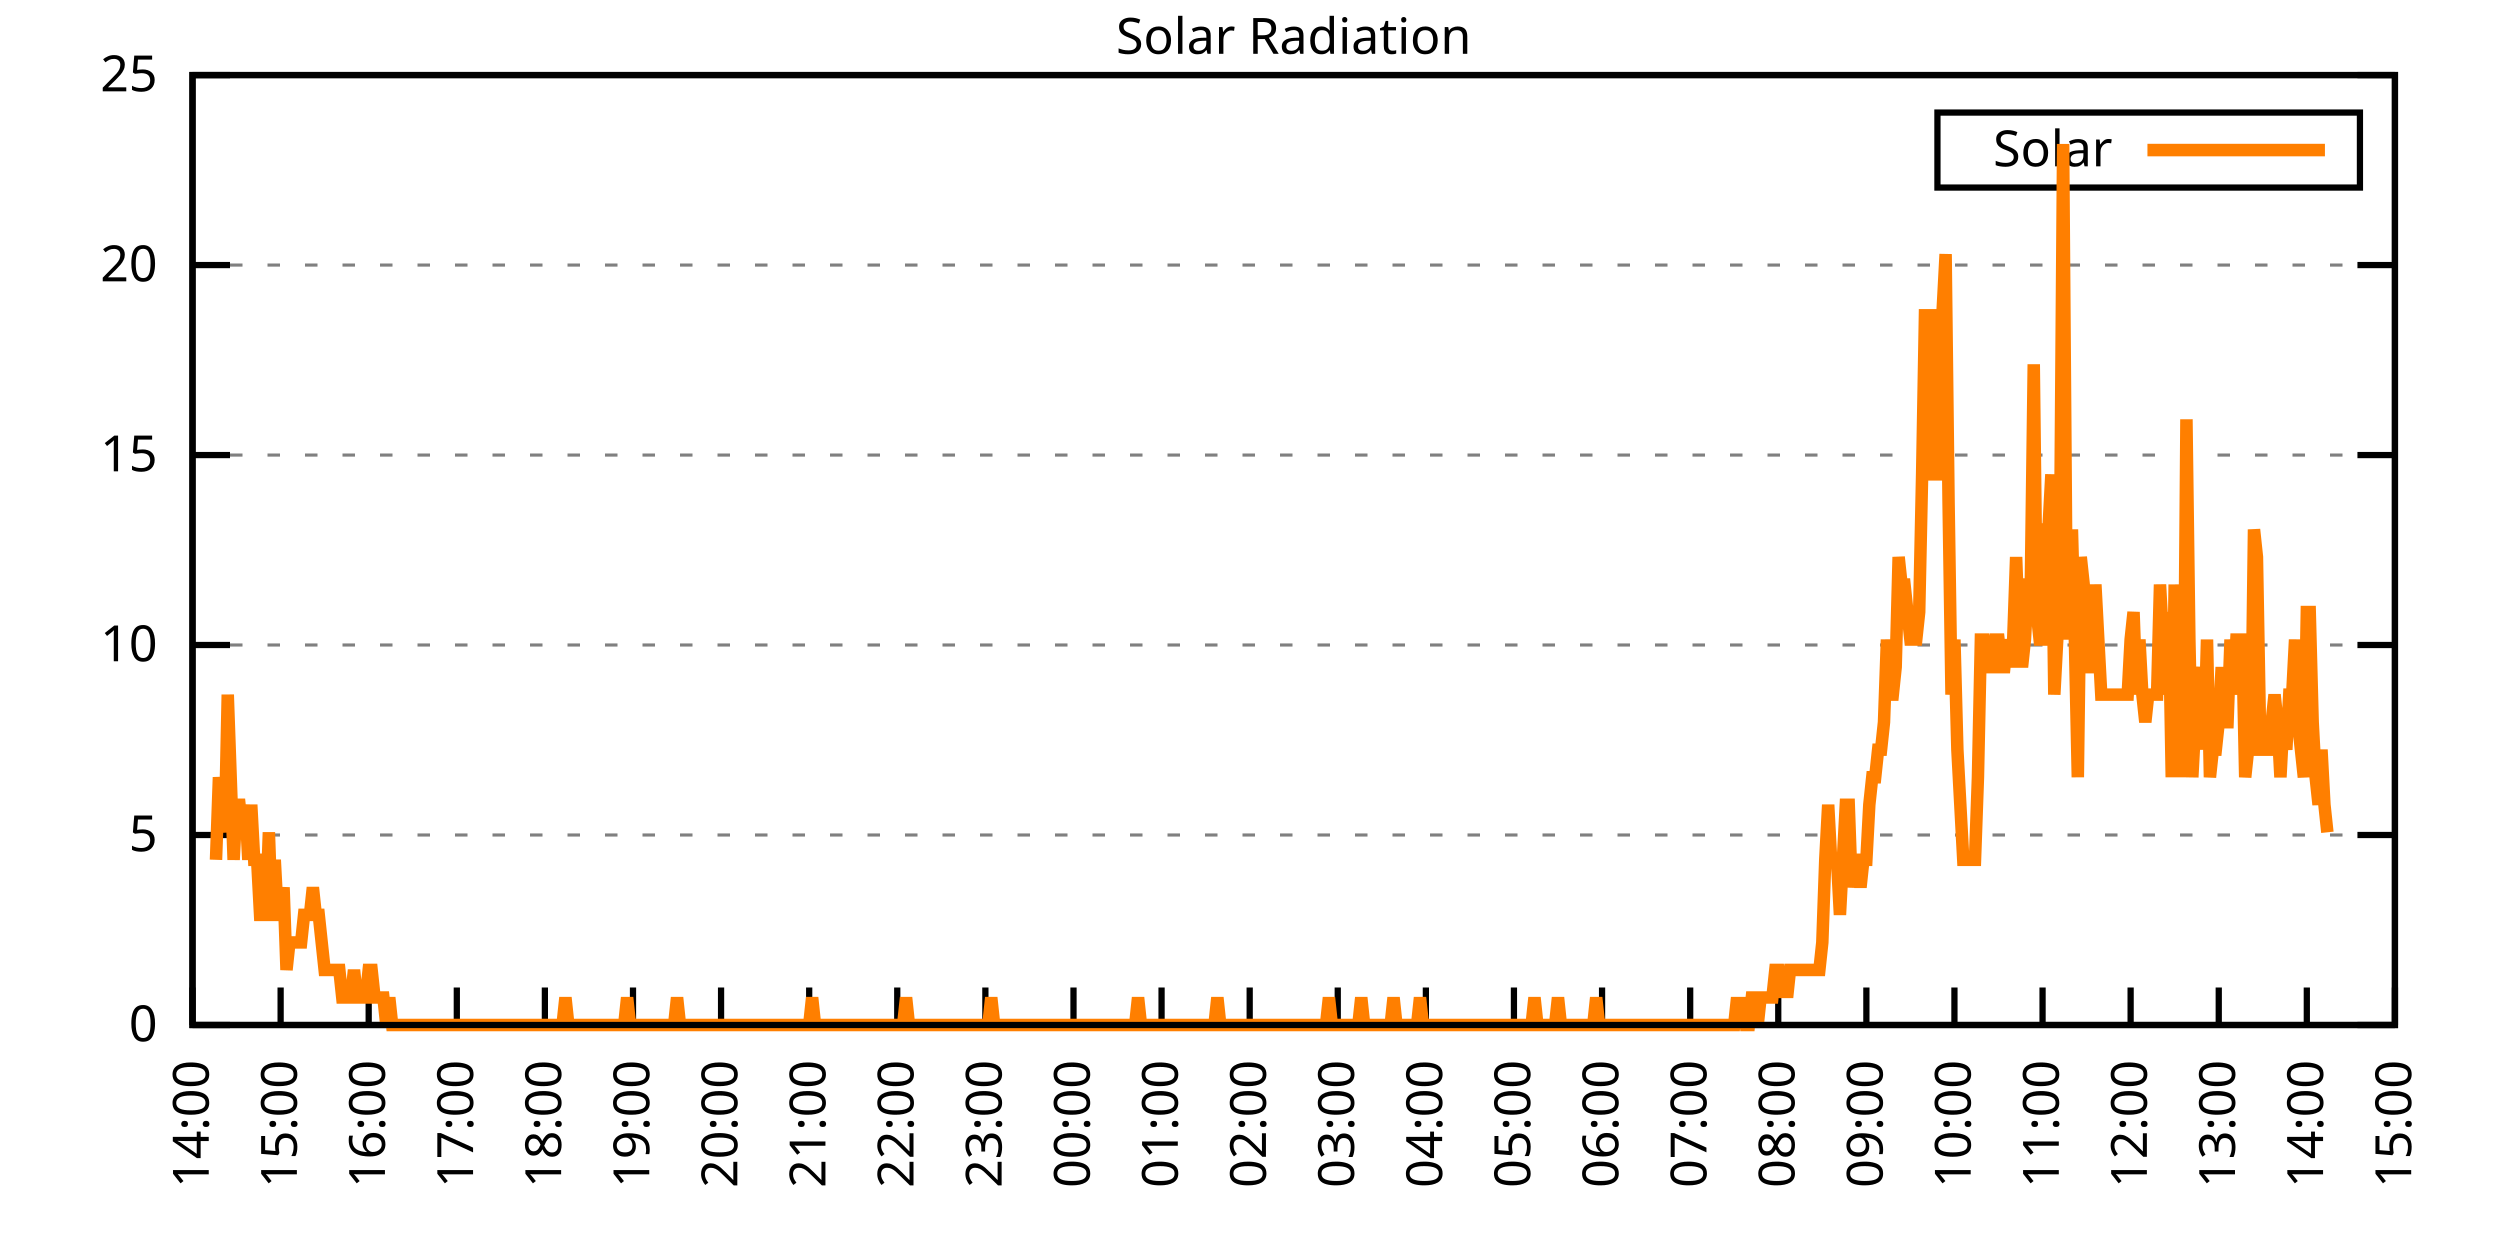
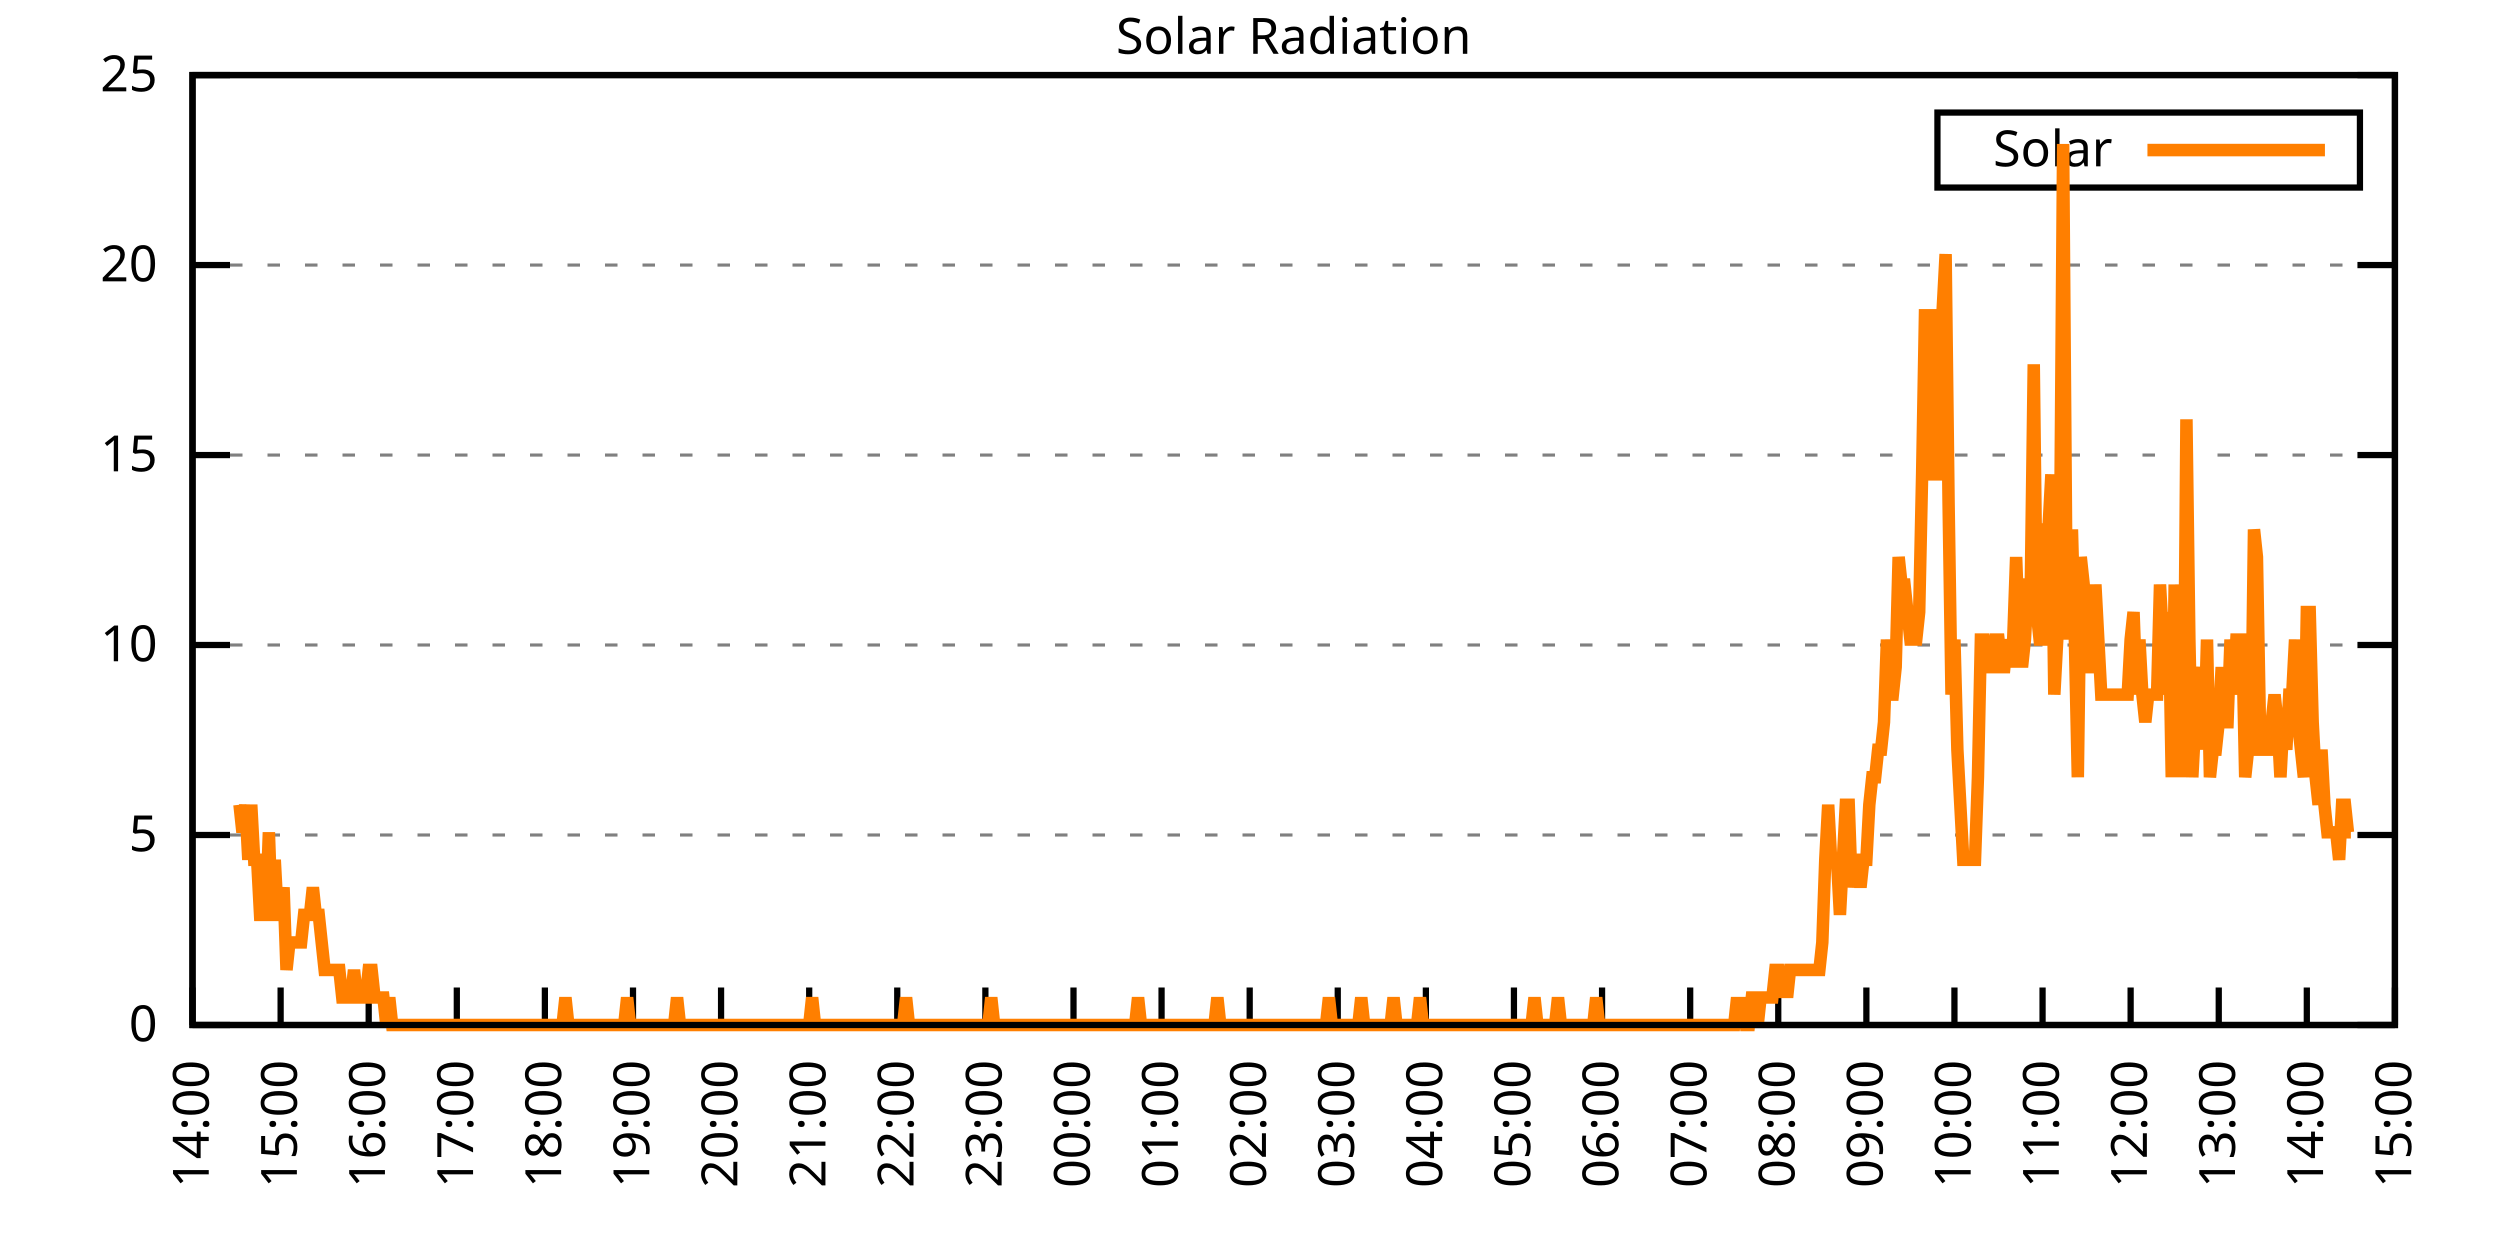
<svg xmlns="http://www.w3.org/2000/svg" xmlns:xlink="http://www.w3.org/1999/xlink" width="400" height="200" viewBox="0 0 400 200">
  <g id="gnuplot_canvas">
    <rect x="0" y="0" width="400" height="200" fill="none" />
    <defs>
      <circle id="gpDot" r="0.5" stroke-width="0.5" stroke="currentColor" />
      <path id="gpPt0" stroke-width="0.333" stroke="currentColor" d="M-1,0 h2 M0,-1 v2" />
      <path id="gpPt1" stroke-width="0.333" stroke="currentColor" d="M-1,-1 L1,1 M1,-1 L-1,1" />
      <path id="gpPt2" stroke-width="0.333" stroke="currentColor" d="M-1,0 L1,0 M0,-1 L0,1 M-1,-1 L1,1 M-1,1 L1,-1" />
      <rect id="gpPt3" stroke-width="0.333" stroke="currentColor" x="-1" y="-1" width="2" height="2" />
      <rect id="gpPt4" stroke-width="0.333" stroke="currentColor" fill="currentColor" x="-1" y="-1" width="2" height="2" />
      <circle id="gpPt5" stroke-width="0.333" stroke="currentColor" cx="0" cy="0" r="1" />
      <use xlink:href="#gpPt5" id="gpPt6" fill="currentColor" stroke="none" />
      <path id="gpPt7" stroke-width="0.333" stroke="currentColor" d="M0,-1.33 L-1.33,0.67 L1.33,0.67 z" />
      <use xlink:href="#gpPt7" id="gpPt8" fill="currentColor" stroke="none" />
      <use xlink:href="#gpPt7" id="gpPt9" stroke="currentColor" transform="rotate(180)" />
      <use xlink:href="#gpPt9" id="gpPt10" fill="currentColor" stroke="none" />
      <use xlink:href="#gpPt3" id="gpPt11" stroke="currentColor" transform="rotate(45)" />
      <use xlink:href="#gpPt11" id="gpPt12" fill="currentColor" stroke="none" />
      <path id="gpPt13" stroke-width="0.333" stroke="currentColor" d="M0,1.330 L1.265,0.411 L0.782,-1.067 L-0.782,-1.076 L-1.265,0.411 z" />
      <use xlink:href="#gpPt13" id="gpPt14" fill="currentColor" stroke="none" />
      <filter id="textbox" filterUnits="objectBoundingBox" x="0" y="0" height="1" width="1">
        <feFlood flood-color="white" flood-opacity="1" result="bgnd" />
        <feComposite in="SourceGraphic" in2="bgnd" operator="atop" />
      </filter>
      <filter id="greybox" filterUnits="objectBoundingBox" x="0" y="0" height="1" width="1">
        <feFlood flood-color="lightgrey" flood-opacity="1" result="grey" />
        <feComposite in="SourceGraphic" in2="grey" operator="atop" />
      </filter>
    </defs>
    <g fill="none" color="white" stroke="currentColor" stroke-width="1.00" stroke-linecap="butt" stroke-linejoin="miter">
</g>
    <g fill="none" color="black" stroke="currentColor" stroke-width="1.00" stroke-linecap="butt" stroke-linejoin="miter">
      <g stroke="none" shape-rendering="crispEdges">
        <polygon fill="rgb(255, 255, 255)" points="30.80,164.00 383.18,164.00 383.18,12.02 30.80,12.02 " />
      </g>
    </g>
    <g fill="none" color="black" stroke="currentColor" stroke-width="1.00" stroke-linecap="butt" stroke-linejoin="miter">
</g>
    <g fill="none" color="black" stroke="black" stroke-width="0.50" stroke-linecap="butt" stroke-linejoin="miter">
</g>
    <g fill="none" color="gray" stroke="currentColor" stroke-width="0.50" stroke-linecap="butt" stroke-linejoin="miter">
      <path stroke="gray" stroke-dasharray="2,4" class="gridline" d="M30.80,164.00 L383.19,164.00  " />
    </g>
    <g fill="none" color="gray" stroke="gray" stroke-width="1.00" stroke-linecap="butt" stroke-linejoin="miter">
</g>
    <g fill="none" color="black" stroke="currentColor" stroke-width="1.00" stroke-linecap="butt" stroke-linejoin="miter">
      <path stroke="black" d="M30.80,164.00 L36.80,164.00 M383.19,164.00 L377.19,164.00  " />
      <g transform="translate(25.20,166.60)" stroke="none" fill="black" font-family="Sans" font-size="8.00" text-anchor="end">
        <text>
          <tspan font-family="Sans"> 0</tspan>
        </text>
      </g>
    </g>
    <g fill="none" color="black" stroke="currentColor" stroke-width="1.00" stroke-linecap="butt" stroke-linejoin="miter">
</g>
    <g fill="none" color="black" stroke="black" stroke-width="0.50" stroke-linecap="butt" stroke-linejoin="miter">
</g>
    <g fill="none" color="gray" stroke="currentColor" stroke-width="0.50" stroke-linecap="butt" stroke-linejoin="miter">
      <path stroke="gray" stroke-dasharray="2,4" class="gridline" d="M30.80,133.60 L383.19,133.60  " />
    </g>
    <g fill="none" color="gray" stroke="gray" stroke-width="1.00" stroke-linecap="butt" stroke-linejoin="miter">
</g>
    <g fill="none" color="black" stroke="currentColor" stroke-width="1.00" stroke-linecap="butt" stroke-linejoin="miter">
      <path stroke="black" d="M30.80,133.60 L36.80,133.60 M383.19,133.60 L377.19,133.60  " />
      <g transform="translate(25.20,136.20)" stroke="none" fill="black" font-family="Sans" font-size="8.00" text-anchor="end">
        <text>
          <tspan font-family="Sans"> 5</tspan>
        </text>
      </g>
    </g>
    <g fill="none" color="black" stroke="currentColor" stroke-width="1.00" stroke-linecap="butt" stroke-linejoin="miter">
</g>
    <g fill="none" color="black" stroke="black" stroke-width="0.50" stroke-linecap="butt" stroke-linejoin="miter">
</g>
    <g fill="none" color="gray" stroke="currentColor" stroke-width="0.50" stroke-linecap="butt" stroke-linejoin="miter">
      <path stroke="gray" stroke-dasharray="2,4" class="gridline" d="M30.80,103.20 L383.19,103.20  " />
    </g>
    <g fill="none" color="gray" stroke="gray" stroke-width="1.00" stroke-linecap="butt" stroke-linejoin="miter">
</g>
    <g fill="none" color="black" stroke="currentColor" stroke-width="1.00" stroke-linecap="butt" stroke-linejoin="miter">
      <path stroke="black" d="M30.80,103.20 L36.80,103.20 M383.19,103.20 L377.19,103.20  " />
      <g transform="translate(25.20,105.80)" stroke="none" fill="black" font-family="Sans" font-size="8.00" text-anchor="end">
        <text>
          <tspan font-family="Sans"> 10</tspan>
        </text>
      </g>
    </g>
    <g fill="none" color="black" stroke="currentColor" stroke-width="1.00" stroke-linecap="butt" stroke-linejoin="miter">
</g>
    <g fill="none" color="black" stroke="black" stroke-width="0.50" stroke-linecap="butt" stroke-linejoin="miter">
</g>
    <g fill="none" color="gray" stroke="currentColor" stroke-width="0.50" stroke-linecap="butt" stroke-linejoin="miter">
      <path stroke="gray" stroke-dasharray="2,4" class="gridline" d="M30.80,72.81 L383.19,72.81  " />
    </g>
    <g fill="none" color="gray" stroke="gray" stroke-width="1.00" stroke-linecap="butt" stroke-linejoin="miter">
</g>
    <g fill="none" color="black" stroke="currentColor" stroke-width="1.00" stroke-linecap="butt" stroke-linejoin="miter">
      <path stroke="black" d="M30.80,72.81 L36.80,72.81 M383.19,72.81 L377.19,72.81  " />
      <g transform="translate(25.20,75.41)" stroke="none" fill="black" font-family="Sans" font-size="8.00" text-anchor="end">
        <text>
          <tspan font-family="Sans"> 15</tspan>
        </text>
      </g>
    </g>
    <g fill="none" color="black" stroke="currentColor" stroke-width="1.00" stroke-linecap="butt" stroke-linejoin="miter">
</g>
    <g fill="none" color="black" stroke="black" stroke-width="0.50" stroke-linecap="butt" stroke-linejoin="miter">
</g>
    <g fill="none" color="gray" stroke="currentColor" stroke-width="0.50" stroke-linecap="butt" stroke-linejoin="miter">
      <path stroke="gray" stroke-dasharray="2,4" class="gridline" d="M30.80,42.41 L383.19,42.41  " />
    </g>
    <g fill="none" color="gray" stroke="gray" stroke-width="1.00" stroke-linecap="butt" stroke-linejoin="miter">
</g>
    <g fill="none" color="black" stroke="currentColor" stroke-width="1.00" stroke-linecap="butt" stroke-linejoin="miter">
      <path stroke="black" d="M30.80,42.41 L36.80,42.41 M383.19,42.41 L377.19,42.41  " />
      <g transform="translate(25.20,45.01)" stroke="none" fill="black" font-family="Sans" font-size="8.00" text-anchor="end">
        <text>
          <tspan font-family="Sans"> 20</tspan>
        </text>
      </g>
    </g>
    <g fill="none" color="black" stroke="currentColor" stroke-width="1.00" stroke-linecap="butt" stroke-linejoin="miter">
</g>
    <g fill="none" color="black" stroke="black" stroke-width="0.50" stroke-linecap="butt" stroke-linejoin="miter">
</g>
    <g fill="none" color="gray" stroke="currentColor" stroke-width="0.50" stroke-linecap="butt" stroke-linejoin="miter">
      <path stroke="gray" stroke-dasharray="2,4" class="gridline" d="M30.80,12.01 L383.19,12.01  " />
    </g>
    <g fill="none" color="gray" stroke="gray" stroke-width="1.00" stroke-linecap="butt" stroke-linejoin="miter">
</g>
    <g fill="none" color="black" stroke="currentColor" stroke-width="1.00" stroke-linecap="butt" stroke-linejoin="miter">
      <path stroke="black" d="M30.80,12.01 L36.80,12.01 M383.19,12.01 L377.19,12.01  " />
      <g transform="translate(25.20,14.61)" stroke="none" fill="black" font-family="Sans" font-size="8.00" text-anchor="end">
        <text>
          <tspan font-family="Sans"> 25</tspan>
        </text>
      </g>
    </g>
    <g fill="none" color="black" stroke="currentColor" stroke-width="1.00" stroke-linecap="butt" stroke-linejoin="miter">
      <path stroke="black" d="M30.80,164.00 L30.80,158.00  " />
      <g transform="translate(33.40,169.60) rotate(270.00)" stroke="none" fill="black" font-family="Sans" font-size="8.00" text-anchor="end">
        <text>
          <tspan font-family="Sans">14:00</tspan>
        </text>
      </g>
    </g>
    <g fill="none" color="black" stroke="currentColor" stroke-width="1.00" stroke-linecap="butt" stroke-linejoin="miter">
      <path stroke="black" d="M44.90,164.00 L44.90,158.00  " />
      <g transform="translate(47.50,169.60) rotate(270.00)" stroke="none" fill="black" font-family="Sans" font-size="8.00" text-anchor="end">
        <text>
          <tspan font-family="Sans">15:00</tspan>
        </text>
      </g>
    </g>
    <g fill="none" color="black" stroke="currentColor" stroke-width="1.00" stroke-linecap="butt" stroke-linejoin="miter">
      <path stroke="black" d="M58.99,164.00 L58.99,158.00  " />
      <g transform="translate(61.59,169.60) rotate(270.00)" stroke="none" fill="black" font-family="Sans" font-size="8.00" text-anchor="end">
        <text>
          <tspan font-family="Sans">16:00</tspan>
        </text>
      </g>
    </g>
    <g fill="none" color="black" stroke="currentColor" stroke-width="1.00" stroke-linecap="butt" stroke-linejoin="miter">
      <path stroke="black" d="M73.09,164.00 L73.09,158.00  " />
      <g transform="translate(75.69,169.60) rotate(270.00)" stroke="none" fill="black" font-family="Sans" font-size="8.00" text-anchor="end">
        <text>
          <tspan font-family="Sans">17:00</tspan>
        </text>
      </g>
    </g>
    <g fill="none" color="black" stroke="currentColor" stroke-width="1.00" stroke-linecap="butt" stroke-linejoin="miter">
      <path stroke="black" d="M87.18,164.00 L87.18,158.00  " />
      <g transform="translate(89.78,169.60) rotate(270.00)" stroke="none" fill="black" font-family="Sans" font-size="8.00" text-anchor="end">
        <text>
          <tspan font-family="Sans">18:00</tspan>
        </text>
      </g>
    </g>
    <g fill="none" color="black" stroke="currentColor" stroke-width="1.00" stroke-linecap="butt" stroke-linejoin="miter">
      <path stroke="black" d="M101.28,164.00 L101.28,158.00  " />
      <g transform="translate(103.88,169.60) rotate(270.00)" stroke="none" fill="black" font-family="Sans" font-size="8.00" text-anchor="end">
        <text>
          <tspan font-family="Sans">19:00</tspan>
        </text>
      </g>
    </g>
    <g fill="none" color="black" stroke="currentColor" stroke-width="1.00" stroke-linecap="butt" stroke-linejoin="miter">
      <path stroke="black" d="M115.37,164.00 L115.37,158.00  " />
      <g transform="translate(117.97,169.60) rotate(270.00)" stroke="none" fill="black" font-family="Sans" font-size="8.00" text-anchor="end">
        <text>
          <tspan font-family="Sans">20:00</tspan>
        </text>
      </g>
    </g>
    <g fill="none" color="black" stroke="currentColor" stroke-width="1.00" stroke-linecap="butt" stroke-linejoin="miter">
      <path stroke="black" d="M129.47,164.00 L129.47,158.00  " />
      <g transform="translate(132.07,169.60) rotate(270.00)" stroke="none" fill="black" font-family="Sans" font-size="8.00" text-anchor="end">
        <text>
          <tspan font-family="Sans">21:00</tspan>
        </text>
      </g>
    </g>
    <g fill="none" color="black" stroke="currentColor" stroke-width="1.00" stroke-linecap="butt" stroke-linejoin="miter">
      <path stroke="black" d="M143.56,164.00 L143.56,158.00  " />
      <g transform="translate(146.16,169.60) rotate(270.00)" stroke="none" fill="black" font-family="Sans" font-size="8.00" text-anchor="end">
        <text>
          <tspan font-family="Sans">22:00</tspan>
        </text>
      </g>
    </g>
    <g fill="none" color="black" stroke="currentColor" stroke-width="1.00" stroke-linecap="butt" stroke-linejoin="miter">
      <path stroke="black" d="M157.66,164.00 L157.66,158.00  " />
      <g transform="translate(160.26,169.60) rotate(270.00)" stroke="none" fill="black" font-family="Sans" font-size="8.00" text-anchor="end">
        <text>
          <tspan font-family="Sans">23:00</tspan>
        </text>
      </g>
    </g>
    <g fill="none" color="black" stroke="currentColor" stroke-width="1.00" stroke-linecap="butt" stroke-linejoin="miter">
      <path stroke="black" d="M171.76,164.00 L171.76,158.00  " />
      <g transform="translate(174.36,169.60) rotate(270.00)" stroke="none" fill="black" font-family="Sans" font-size="8.00" text-anchor="end">
        <text>
          <tspan font-family="Sans">00:00</tspan>
        </text>
      </g>
    </g>
    <g fill="none" color="black" stroke="currentColor" stroke-width="1.00" stroke-linecap="butt" stroke-linejoin="miter">
      <path stroke="black" d="M185.85,164.00 L185.85,158.00  " />
      <g transform="translate(188.45,169.60) rotate(270.00)" stroke="none" fill="black" font-family="Sans" font-size="8.00" text-anchor="end">
        <text>
          <tspan font-family="Sans">01:00</tspan>
        </text>
      </g>
    </g>
    <g fill="none" color="black" stroke="currentColor" stroke-width="1.00" stroke-linecap="butt" stroke-linejoin="miter">
      <path stroke="black" d="M199.95,164.00 L199.95,158.00  " />
      <g transform="translate(202.55,169.60) rotate(270.00)" stroke="none" fill="black" font-family="Sans" font-size="8.00" text-anchor="end">
        <text>
          <tspan font-family="Sans">02:00</tspan>
        </text>
      </g>
    </g>
    <g fill="none" color="black" stroke="currentColor" stroke-width="1.00" stroke-linecap="butt" stroke-linejoin="miter">
      <path stroke="black" d="M214.04,164.00 L214.04,158.00  " />
      <g transform="translate(216.64,169.60) rotate(270.00)" stroke="none" fill="black" font-family="Sans" font-size="8.00" text-anchor="end">
        <text>
          <tspan font-family="Sans">03:00</tspan>
        </text>
      </g>
    </g>
    <g fill="none" color="black" stroke="currentColor" stroke-width="1.00" stroke-linecap="butt" stroke-linejoin="miter">
      <path stroke="black" d="M228.14,164.00 L228.14,158.00  " />
      <g transform="translate(230.74,169.60) rotate(270.00)" stroke="none" fill="black" font-family="Sans" font-size="8.00" text-anchor="end">
        <text>
          <tspan font-family="Sans">04:00</tspan>
        </text>
      </g>
    </g>
    <g fill="none" color="black" stroke="currentColor" stroke-width="1.00" stroke-linecap="butt" stroke-linejoin="miter">
      <path stroke="black" d="M242.23,164.00 L242.23,158.00  " />
      <g transform="translate(244.83,169.60) rotate(270.00)" stroke="none" fill="black" font-family="Sans" font-size="8.00" text-anchor="end">
        <text>
          <tspan font-family="Sans">05:00</tspan>
        </text>
      </g>
    </g>
    <g fill="none" color="black" stroke="currentColor" stroke-width="1.00" stroke-linecap="butt" stroke-linejoin="miter">
      <path stroke="black" d="M256.33,164.00 L256.33,158.00  " />
      <g transform="translate(258.93,169.60) rotate(270.00)" stroke="none" fill="black" font-family="Sans" font-size="8.00" text-anchor="end">
        <text>
          <tspan font-family="Sans">06:00</tspan>
        </text>
      </g>
    </g>
    <g fill="none" color="black" stroke="currentColor" stroke-width="1.00" stroke-linecap="butt" stroke-linejoin="miter">
      <path stroke="black" d="M270.43,164.00 L270.43,158.00  " />
      <g transform="translate(273.03,169.60) rotate(270.00)" stroke="none" fill="black" font-family="Sans" font-size="8.00" text-anchor="end">
        <text>
          <tspan font-family="Sans">07:00</tspan>
        </text>
      </g>
    </g>
    <g fill="none" color="black" stroke="currentColor" stroke-width="1.00" stroke-linecap="butt" stroke-linejoin="miter">
      <path stroke="black" d="M284.52,164.00 L284.52,158.00  " />
      <g transform="translate(287.12,169.60) rotate(270.00)" stroke="none" fill="black" font-family="Sans" font-size="8.00" text-anchor="end">
        <text>
          <tspan font-family="Sans">08:00</tspan>
        </text>
      </g>
    </g>
    <g fill="none" color="black" stroke="currentColor" stroke-width="1.00" stroke-linecap="butt" stroke-linejoin="miter">
      <path stroke="black" d="M298.62,164.00 L298.62,158.00  " />
      <g transform="translate(301.22,169.60) rotate(270.00)" stroke="none" fill="black" font-family="Sans" font-size="8.00" text-anchor="end">
        <text>
          <tspan font-family="Sans">09:00</tspan>
        </text>
      </g>
    </g>
    <g fill="none" color="black" stroke="currentColor" stroke-width="1.00" stroke-linecap="butt" stroke-linejoin="miter">
      <path stroke="black" d="M312.71,164.00 L312.71,158.00  " />
      <g transform="translate(315.31,169.60) rotate(270.00)" stroke="none" fill="black" font-family="Sans" font-size="8.00" text-anchor="end">
        <text>
          <tspan font-family="Sans">10:00</tspan>
        </text>
      </g>
    </g>
    <g fill="none" color="black" stroke="currentColor" stroke-width="1.00" stroke-linecap="butt" stroke-linejoin="miter">
      <path stroke="black" d="M326.81,164.00 L326.81,158.00  " />
      <g transform="translate(329.41,169.60) rotate(270.00)" stroke="none" fill="black" font-family="Sans" font-size="8.00" text-anchor="end">
        <text>
          <tspan font-family="Sans">11:00</tspan>
        </text>
      </g>
    </g>
    <g fill="none" color="black" stroke="currentColor" stroke-width="1.00" stroke-linecap="butt" stroke-linejoin="miter">
      <path stroke="black" d="M340.90,164.00 L340.90,158.00  " />
      <g transform="translate(343.50,169.60) rotate(270.00)" stroke="none" fill="black" font-family="Sans" font-size="8.00" text-anchor="end">
        <text>
          <tspan font-family="Sans">12:00</tspan>
        </text>
      </g>
    </g>
    <g fill="none" color="black" stroke="currentColor" stroke-width="1.00" stroke-linecap="butt" stroke-linejoin="miter">
      <path stroke="black" d="M355.00,164.00 L355.00,158.00  " />
      <g transform="translate(357.60,169.60) rotate(270.00)" stroke="none" fill="black" font-family="Sans" font-size="8.00" text-anchor="end">
        <text>
          <tspan font-family="Sans">13:00</tspan>
        </text>
      </g>
    </g>
    <g fill="none" color="black" stroke="currentColor" stroke-width="1.00" stroke-linecap="butt" stroke-linejoin="miter">
      <path stroke="black" d="M369.09,164.00 L369.09,158.00  " />
      <g transform="translate(371.69,169.60) rotate(270.00)" stroke="none" fill="black" font-family="Sans" font-size="8.00" text-anchor="end">
        <text>
          <tspan font-family="Sans">14:00</tspan>
        </text>
      </g>
    </g>
    <g fill="none" color="black" stroke="currentColor" stroke-width="1.00" stroke-linecap="butt" stroke-linejoin="miter">
      <path stroke="black" d="M383.19,164.00 L383.19,158.00  " />
      <g transform="translate(385.79,169.60) rotate(270.00)" stroke="none" fill="black" font-family="Sans" font-size="8.00" text-anchor="end">
        <text>
          <tspan font-family="Sans">15:00</tspan>
        </text>
      </g>
    </g>
    <g fill="none" color="black" stroke="currentColor" stroke-width="1.00" stroke-linecap="butt" stroke-linejoin="miter">
</g>
    <g fill="none" color="black" stroke="currentColor" stroke-width="1.00" stroke-linecap="butt" stroke-linejoin="miter">
      <path stroke="black" d="M30.80,12.01 L30.80,164.00 L383.19,164.00 L383.19,12.01 L30.80,12.01 Z  " />
    </g>
    <g fill="none" color="black" stroke="currentColor" stroke-width="1.00" stroke-linecap="butt" stroke-linejoin="miter">
</g>
    <g fill="none" color="black" stroke="currentColor" stroke-width="1.00" stroke-linecap="butt" stroke-linejoin="miter">
      <path stroke="black" d="M309.99,30.01 L309.99,18.01 L377.59,18.01 L377.59,30.01 L309.99,30.01 Z  " />
    </g>
    <g id="Solar_Radiation_plot_1">
      <g fill="none" color="white" stroke="black" stroke-width="2.00" stroke-linecap="butt" stroke-linejoin="miter">
</g>
      <g fill="none" color="black" stroke="currentColor" stroke-width="2.00" stroke-linecap="butt" stroke-linejoin="miter">
        <g transform="translate(337.99,26.61)" stroke="none" fill="black" font-family="Sans" font-size="8.00" text-anchor="end">
          <text>
            <tspan font-family="Sans">Solar</tspan>
          </text>
        </g>
      </g>
      <g fill="none" color="black" stroke="currentColor" stroke-width="2.00" stroke-linecap="butt" stroke-linejoin="miter">
-         <path stroke="rgb(255, 127,   0)" d="M343.59,24.01 L371.99,24.01 M34.56,137.57 L35.03,124.36 L35.50,128.76 L35.97,133.17 L36.44,111.14 L36.91,124.36   L37.38,137.57 L37.85,128.76 L38.32,128.76 L38.79,133.17 L39.26,128.76 L39.73,137.57 L40.20,128.76 L40.67,137.57   L41.14,137.57 L41.61,146.38 L42.08,146.38 L42.55,146.38 L43.02,133.17 L43.49,146.38 L43.96,137.57 L44.43,146.38   L44.90,146.38 L45.37,141.98 L45.84,155.19 L46.31,150.79 L46.78,150.79 L47.24,150.79 L47.71,150.79 L48.18,150.79   L48.65,146.38 L49.12,146.38 L49.59,146.38 L50.06,141.98 L50.53,146.38 L51.00,146.38 L51.47,150.79 L51.94,155.19   L52.41,155.19 L52.88,155.19 L53.35,155.19 L53.82,155.19 L54.29,155.19 L54.76,159.60 L55.23,159.60 L55.70,159.60   L56.17,159.60 L56.64,155.19 L57.11,159.60 L57.58,159.60 L58.05,159.60 L58.52,159.60 L58.99,155.19 L59.46,155.19   L59.93,159.60 L60.40,159.60 L60.87,159.60 L61.34,159.60 L61.81,164.00 L62.28,159.60 L62.75,164.00 L63.22,164.00   L63.69,164.00 L64.16,164.00 L64.63,164.00 L65.10,164.00 L65.57,164.00 L66.04,164.00 L66.51,164.00 L66.98,164.00   L67.45,164.00 L67.92,164.00 L68.39,164.00 L68.86,164.00 L69.33,164.00 L69.80,164.00 L70.27,164.00 L70.74,164.00   L71.21,164.00 L71.68,164.00 L72.15,164.00 L72.62,164.00 L73.09,164.00 L73.56,164.00 L74.03,164.00 L74.50,164.00   L74.97,164.00 L75.44,164.00 L75.91,164.00 L76.38,164.00 L76.85,164.00 L77.32,164.00 L77.79,164.00 L78.26,164.00   L78.73,164.00 L79.19,164.00 L79.66,164.00 L80.13,164.00 L80.60,164.00 L81.07,164.00 L81.54,164.00 L82.01,164.00   L82.48,164.00 L82.95,164.00 L83.42,164.00 L83.89,164.00 L84.36,164.00 L84.83,164.00 L85.30,164.00 L85.77,164.00   L86.24,164.00 L86.71,164.00 L87.18,164.00 L87.65,164.00 L88.12,164.00 L88.59,164.00 L89.06,164.00 L89.53,164.00   L90.00,164.00 L90.47,159.60 L90.94,164.00 L91.41,164.00 L91.88,164.00 L92.35,164.00 L92.82,164.00 L93.29,164.00   L93.76,164.00 L94.23,164.00 L94.70,164.00 L95.17,164.00 L95.64,164.00 L96.11,164.00 L96.58,164.00 L97.05,164.00   L97.52,164.00 L97.99,164.00 L98.46,164.00 L98.93,164.00 L99.40,164.00 L99.87,164.00 L100.34,159.60 L100.81,164.00   L101.28,164.00 L101.75,164.00 L102.22,164.00 L102.69,164.00 L103.16,164.00 L103.63,164.00 L104.10,164.00 L104.57,164.00   L105.04,164.00 L105.51,164.00 L105.98,164.00 L106.45,164.00 L106.92,164.00 L107.39,164.00 L107.86,164.00 L108.33,159.60   L108.80,164.00 L109.27,164.00 L109.74,164.00 L110.21,164.00 L110.68,164.00 L111.14,164.00 L111.61,164.00 L112.08,164.00   L112.55,164.00 L113.02,164.00 L113.49,164.00 L113.96,164.00 L114.43,164.00 L114.90,164.00 L115.37,164.00 L115.84,164.00   L116.31,164.00 L116.78,164.00 L117.25,164.00 L117.72,164.00 L118.19,164.00 L118.66,164.00 L119.13,164.00 L119.60,164.00   L120.07,164.00 L120.54,164.00 L121.01,164.00 L121.48,164.00 L121.95,164.00 L122.42,164.00 L122.89,164.00 L123.36,164.00   L123.83,164.00 L124.30,164.00 L124.77,164.00 L125.24,164.00 L125.71,164.00 L126.18,164.00 L126.65,164.00 L127.12,164.00   L127.59,164.00 L128.06,164.00 L128.53,164.00 L129.00,164.00 L129.47,164.00 L129.94,159.60 L130.41,164.00 L130.88,164.00   L131.35,164.00 L131.82,164.00 L132.29,164.00 L132.76,164.00 L133.23,164.00 L133.70,164.00 L134.17,164.00 L134.64,164.00   L135.11,164.00 L135.58,164.00 L136.05,164.00 L136.52,164.00 L136.99,164.00 L137.46,164.00 L137.93,164.00 L138.40,164.00   L138.87,164.00 L139.34,164.00 L139.81,164.00 L140.28,164.00 L140.75,164.00 L141.22,164.00 L141.69,164.00 L142.16,164.00   L142.63,164.00 L143.09,164.00 L143.56,164.00 L144.03,164.00 L144.50,164.00 L144.97,159.60 L145.44,164.00 L145.91,164.00   L146.38,164.00 L146.85,164.00 L147.32,164.00 L147.79,164.00 L148.26,164.00 L148.73,164.00 L149.20,164.00 L149.67,164.00   L150.14,164.00 L150.61,164.00 L151.08,164.00 L151.55,164.00 L152.02,164.00 L152.49,164.00 L152.96,164.00 L153.43,164.00   L153.90,164.00 L154.37,164.00 L154.84,164.00 L155.31,164.00 L155.78,164.00 L156.25,164.00 L156.72,164.00 L157.19,164.00   L157.66,164.00 L158.13,164.00 L158.60,159.60 L159.07,164.00 L159.54,164.00 L160.01,164.00 L160.48,164.00 L160.95,164.00   L161.42,164.00 L161.89,164.00 L162.36,164.00 L162.83,164.00 L163.30,164.00 L163.77,164.00 L164.24,164.00 L164.71,164.00   L165.18,164.00 L165.65,164.00 L166.12,164.00 L166.59,164.00 L167.06,164.00 L167.53,164.00 L168.00,164.00 L168.47,164.00   L168.94,164.00 L169.41,164.00 L169.88,164.00 L170.35,164.00 L170.82,164.00 L171.29,164.00 L171.76,164.00 L172.23,164.00   L172.70,164.00 L173.17,164.00 L173.64,164.00 L174.11,164.00 L174.58,164.00 L175.04,164.00 L175.51,164.00 L175.98,164.00   L176.45,164.00 L176.92,164.00 L177.39,164.00 L177.86,164.00 L178.33,164.00 L178.80,164.00 L179.27,164.00 L179.74,164.00   L180.21,164.00 L180.68,164.00 L181.15,164.00 L181.62,164.00 L182.09,159.60 L182.56,164.00 L183.03,164.00 L183.50,164.00   L183.97,164.00 L184.44,164.00 L184.91,164.00 L185.38,164.00 L185.85,164.00 L186.32,164.00 L186.79,164.00 L187.26,164.00   L187.73,164.00 L188.20,164.00 L188.67,164.00 L189.14,164.00 L189.61,164.00 L190.08,164.00 L190.55,164.00 L191.02,164.00   L191.49,164.00 L191.96,164.00 L192.43,164.00 L192.90,164.00 L193.37,164.00 L193.84,164.00 L194.31,164.00 L194.78,159.60   L195.25,164.00 L195.72,164.00 L196.19,164.00 L196.66,164.00 L197.13,164.00 L197.60,164.00 L198.07,164.00 L198.54,164.00   L199.01,164.00 L199.48,164.00 L199.95,164.00 L200.42,164.00 L200.89,164.00 L201.36,164.00 L201.83,164.00 L202.30,164.00   L202.77,164.00 L203.24,164.00 L203.71,164.00 L204.18,164.00 L204.65,164.00 L205.12,164.00 L205.59,164.00 L206.06,164.00   L206.53,164.00 L207.00,164.00 L207.46,164.00 L207.93,164.00 L208.40,164.00 L208.87,164.00 L209.34,164.00 L209.81,164.00   L210.28,164.00 L210.75,164.00 L211.22,164.00 L211.69,164.00 L212.16,164.00 L212.63,159.60 L213.10,164.00 L213.57,164.00   L214.04,164.00 L214.51,164.00 L214.98,164.00 L215.45,164.00 L215.92,164.00 L216.39,164.00 L216.86,164.00 L217.33,164.00   L217.80,159.60 L218.27,164.00 L218.74,164.00 L219.21,164.00 L219.68,164.00 L220.15,164.00 L220.62,164.00 L221.09,164.00   L221.56,164.00 L222.03,164.00 L222.50,164.00 L222.97,159.60 L223.44,164.00 L223.91,164.00 L224.38,164.00 L224.85,164.00   L225.32,164.00 L225.79,164.00 L226.26,164.00 L226.73,164.00 L227.20,159.60 L227.67,164.00 L228.14,164.00 L228.61,164.00   L229.08,164.00 L229.55,164.00 L230.02,164.00 L230.49,164.00 L230.96,164.00 L231.43,164.00 L231.90,164.00 L232.37,164.00   L232.84,164.00 L233.31,164.00 L233.78,164.00 L234.25,164.00 L234.72,164.00 L235.19,164.00 L235.66,164.00 L236.13,164.00   L236.60,164.00 L237.07,164.00 L237.54,164.00 L238.01,164.00 L238.48,164.00 L238.95,164.00 L239.41,164.00 L239.88,164.00   L240.35,164.00 L240.82,164.00 L241.29,164.00 L241.76,164.00 L242.23,164.00 L242.70,164.00 L243.17,164.00 L243.64,164.00   L244.11,164.00 L244.58,164.00 L245.05,164.00 L245.52,159.60 L245.99,164.00 L246.46,164.00 L246.93,164.00 L247.40,164.00   L247.87,164.00 L248.34,164.00 L248.81,164.00 L249.28,159.60 L249.75,164.00 L250.22,164.00 L250.69,164.00 L251.16,164.00   L251.63,164.00 L252.10,164.00 L252.57,164.00 L253.04,164.00 L253.51,164.00 L253.98,164.00 L254.45,164.00 L254.92,164.00   L255.39,159.60 L255.86,164.00 L256.33,164.00 L256.80,164.00 L257.27,164.00 L257.74,164.00 L258.21,164.00 L258.68,164.00   L259.15,164.00 L259.62,164.00 L260.09,164.00 L260.56,164.00 L261.03,164.00 L261.50,164.00 L261.97,164.00 L262.44,164.00   L262.91,164.00 L263.38,164.00 L263.85,164.00 L264.32,164.00 L264.79,164.00 L265.26,164.00 L265.73,164.00 L266.20,164.00   L266.67,164.00 L267.14,164.00 L267.61,164.00 L268.08,164.00 L268.55,164.00 L269.02,164.00 L269.49,164.00 L269.96,164.00   L270.43,164.00 L270.90,164.00 L271.36,164.00 L271.83,164.00 L272.30,164.00 L272.77,164.00 L273.24,164.00 L273.71,164.00   L274.18,164.00 L274.65,164.00 L275.12,164.00 L275.59,164.00 L276.06,164.00 L276.53,164.00 L277.00,164.00 L277.47,164.00   L277.94,159.60 L278.41,164.00 L278.88,159.60 L279.35,164.00 L279.82,164.00 L280.29,159.60 L280.76,159.60 L281.23,164.00   L281.70,159.60 L282.17,159.60 L282.64,159.60 L283.11,159.60 L283.58,159.60 L284.05,155.19 L284.52,155.19 L284.99,159.60   L285.46,155.19 L285.93,159.60 L286.40,155.19 L286.87,155.19 L287.34,155.19 L287.81,155.19 L288.28,155.19 L288.75,155.19   L289.22,155.19 L289.69,155.19 L290.16,155.19 L290.63,155.19 L291.10,155.19 L291.57,150.79 L292.04,137.57 L292.51,128.76   L292.98,137.57 L293.45,137.57 L293.92,137.57 L294.39,146.38 L294.86,137.57 L295.33,128.76 L295.80,128.76 L296.27,141.98   L296.74,137.57 L297.21,137.57 L297.68,141.98 L298.15,137.57 L298.62,137.57 L299.09,128.76 L299.56,124.36 L300.03,124.36   L300.50,119.95 L300.97,119.95 L301.44,115.55 L301.91,102.33 L302.38,111.14 L302.85,111.14 L303.31,106.74 L303.78,89.12   L304.25,93.52 L304.72,93.52 L305.19,97.93 L305.66,102.33 L306.13,102.33 L306.60,102.33 L307.07,97.93 L307.54,75.90   L308.01,49.47 L308.48,75.90 L308.95,49.47 L309.42,75.90 L309.89,75.90 L310.36,71.50 L310.83,49.47 L311.30,40.66   L311.77,80.31 L312.24,111.14 L312.71,102.33 L313.18,119.95 L313.65,128.76 L314.12,137.57 L314.59,137.57 L315.06,137.57   L315.53,137.57 L316.00,137.57 L316.47,124.36 L316.94,102.33 L317.41,102.33 L317.88,106.74 L318.35,106.74 L318.82,106.74   L319.29,102.33 L319.76,102.33 L320.23,106.74 L320.70,106.74 L321.17,102.33 L321.64,106.74 L322.11,102.33 L322.58,89.12   L323.05,102.33 L323.52,106.74 L323.99,102.33 L324.46,93.52 L324.93,93.52 L325.40,58.28 L325.87,97.93 L326.34,102.33   L326.81,102.33 L327.28,84.71 L327.75,84.71 L328.22,75.90 L328.69,111.14 L329.16,102.33 L329.63,84.71 L330.10,23.04   L330.57,84.71 L331.04,102.33 L331.51,84.71 L331.98,102.33 L332.45,124.36 L332.92,89.12 L333.39,93.52 L333.86,102.33   L334.33,106.74 L334.80,106.74 L335.26,93.52 L335.73,102.33 L336.20,111.14 L336.67,111.14 L337.14,111.14 L337.61,111.14   L338.08,111.14 L338.55,111.14 L339.02,111.14 L339.49,111.14 L339.96,111.14 L340.43,111.14 L340.90,102.33 L341.37,97.93   L341.84,111.14 L342.31,102.33 L342.78,111.14 L343.25,115.55 L343.72,111.14 L344.19,111.14 L344.66,111.14 L345.13,111.14   L345.60,93.52 L346.07,102.33 L346.54,111.14 L347.01,97.93 L347.48,124.36 L347.95,93.52 L348.42,111.14 L348.89,97.93   L349.36,124.36 L349.83,67.09 L350.30,102.33 L350.77,124.36 L351.24,115.55 L351.71,111.14 L352.18,106.74 L352.65,119.95   L353.12,102.33 L353.59,124.36 L354.06,119.95 L354.53,119.95 L355.00,115.55 L355.47,106.74 L355.94,115.55 L356.41,115.55   L356.88,102.33 L357.35,111.14 L357.82,102.33 L358.29,102.33 L358.76,102.33 L359.23,124.36 L359.70,119.95 L360.17,119.95   L360.64,84.71 L361.11,89.12 L361.58,115.55 L362.05,119.95 L362.52,119.95 L362.99,119.95 L363.46,115.55 L363.93,111.14   L364.40,115.55 L364.87,124.36 L365.34,115.55 L365.81,119.95 L366.28,111.14 L366.75,111.14 L367.21,102.33 L367.68,115.55   L368.15,119.95 L368.62,124.36 L369.09,97.93 L369.56,97.93 L370.03,115.55 L370.50,124.36 L370.97,128.76 L371.44,119.95   L371.91,128.76 L372.38,133.17  " />
+         <path stroke="rgb(255, 127,   0)" d="M343.59,24.01 L371.99,24.01 M38.32,128.76 L38.79,133.17 L39.26,128.76 L39.73,137.57 L40.20,128.76 L40.67,137.57   L41.14,137.57 L41.61,146.38 L42.08,146.38 L42.55,146.38 L43.02,133.17 L43.49,146.38 L43.96,137.57 L44.43,146.38   L44.90,146.38 L45.37,141.98 L45.84,155.19 L46.31,150.79 L46.78,150.79 L47.24,150.79 L47.71,150.79 L48.18,150.79   L48.65,146.38 L49.12,146.38 L49.59,146.38 L50.06,141.98 L50.53,146.38 L51.00,146.38 L51.47,150.79 L51.94,155.19   L52.41,155.19 L52.88,155.19 L53.35,155.19 L53.82,155.19 L54.29,155.19 L54.76,159.60 L55.23,159.60 L55.70,159.60   L56.17,159.60 L56.64,155.19 L57.11,159.60 L57.58,159.60 L58.05,159.60 L58.52,159.60 L58.99,155.19 L59.46,155.19   L59.93,159.60 L60.40,159.60 L60.87,159.60 L61.34,159.60 L61.81,164.00 L62.28,159.60 L62.75,164.00 L63.22,164.00   L63.69,164.00 L64.16,164.00 L64.63,164.00 L65.10,164.00 L65.57,164.00 L66.04,164.00 L66.51,164.00 L66.98,164.00   L67.45,164.00 L67.92,164.00 L68.39,164.00 L68.86,164.00 L69.33,164.00 L69.80,164.00 L70.27,164.00 L70.74,164.00   L71.21,164.00 L71.68,164.00 L72.15,164.00 L72.62,164.00 L73.09,164.00 L73.56,164.00 L74.03,164.00 L74.50,164.00   L74.97,164.00 L75.44,164.00 L75.91,164.00 L76.38,164.00 L76.85,164.00 L77.32,164.00 L77.79,164.00 L78.26,164.00   L78.73,164.00 L79.19,164.00 L79.66,164.00 L80.13,164.00 L80.60,164.00 L81.07,164.00 L81.54,164.00 L82.01,164.00   L82.48,164.00 L82.95,164.00 L83.42,164.00 L83.89,164.00 L84.36,164.00 L84.83,164.00 L85.30,164.00 L85.77,164.00   L86.24,164.00 L86.71,164.00 L87.18,164.00 L87.65,164.00 L88.12,164.00 L88.59,164.00 L89.06,164.00 L89.53,164.00   L90.00,164.00 L90.47,159.60 L90.94,164.00 L91.41,164.00 L91.88,164.00 L92.35,164.00 L92.82,164.00 L93.29,164.00   L93.76,164.00 L94.23,164.00 L94.70,164.00 L95.17,164.00 L95.64,164.00 L96.11,164.00 L96.58,164.00 L97.05,164.00   L97.52,164.00 L97.99,164.00 L98.46,164.00 L98.93,164.00 L99.40,164.00 L99.87,164.00 L100.34,159.60 L100.81,164.00   L101.28,164.00 L101.75,164.00 L102.22,164.00 L102.69,164.00 L103.16,164.00 L103.63,164.00 L104.10,164.00 L104.57,164.00   L105.04,164.00 L105.51,164.00 L105.98,164.00 L106.45,164.00 L106.92,164.00 L107.39,164.00 L107.86,164.00 L108.33,159.60   L108.80,164.00 L109.27,164.00 L109.74,164.00 L110.21,164.00 L110.68,164.00 L111.14,164.00 L111.61,164.00 L112.08,164.00   L112.55,164.00 L113.02,164.00 L113.49,164.00 L113.96,164.00 L114.43,164.00 L114.90,164.00 L115.37,164.00 L115.84,164.00   L116.31,164.00 L116.78,164.00 L117.25,164.00 L117.72,164.00 L118.19,164.00 L118.66,164.00 L119.13,164.00 L119.60,164.00   L120.07,164.00 L120.54,164.00 L121.01,164.00 L121.48,164.00 L121.95,164.00 L122.42,164.00 L122.89,164.00 L123.36,164.00   L123.83,164.00 L124.30,164.00 L124.77,164.00 L125.24,164.00 L125.71,164.00 L126.18,164.00 L126.65,164.00 L127.12,164.00   L127.59,164.00 L128.06,164.00 L128.53,164.00 L129.00,164.00 L129.47,164.00 L129.94,159.60 L130.41,164.00 L130.88,164.00   L131.35,164.00 L131.82,164.00 L132.29,164.00 L132.76,164.00 L133.23,164.00 L133.70,164.00 L134.17,164.00 L134.64,164.00   L135.11,164.00 L135.58,164.00 L136.05,164.00 L136.52,164.00 L136.99,164.00 L137.46,164.00 L137.93,164.00 L138.40,164.00   L138.87,164.00 L139.34,164.00 L139.81,164.00 L140.28,164.00 L140.75,164.00 L141.22,164.00 L141.69,164.00 L142.16,164.00   L142.63,164.00 L143.09,164.00 L143.56,164.00 L144.03,164.00 L144.50,164.00 L144.97,159.60 L145.44,164.00 L145.91,164.00   L146.38,164.00 L146.85,164.00 L147.32,164.00 L147.79,164.00 L148.26,164.00 L148.73,164.00 L149.20,164.00 L149.67,164.00   L150.14,164.00 L150.61,164.00 L151.08,164.00 L151.55,164.00 L152.02,164.00 L152.49,164.00 L152.96,164.00 L153.43,164.00   L153.90,164.00 L154.37,164.00 L154.84,164.00 L155.31,164.00 L155.78,164.00 L156.25,164.00 L156.72,164.00 L157.19,164.00   L157.66,164.00 L158.13,164.00 L158.60,159.60 L159.07,164.00 L159.54,164.00 L160.01,164.00 L160.48,164.00 L160.95,164.00   L161.42,164.00 L161.89,164.00 L162.36,164.00 L162.83,164.00 L163.30,164.00 L163.77,164.00 L164.24,164.00 L164.71,164.00   L165.18,164.00 L165.65,164.00 L166.12,164.00 L166.59,164.00 L167.06,164.00 L167.53,164.00 L168.00,164.00 L168.47,164.00   L168.94,164.00 L169.41,164.00 L169.88,164.00 L170.35,164.00 L170.82,164.00 L171.29,164.00 L171.76,164.00 L172.23,164.00   L172.70,164.00 L173.17,164.00 L173.64,164.00 L174.11,164.00 L174.58,164.00 L175.04,164.00 L175.51,164.00 L175.98,164.00   L176.45,164.00 L176.92,164.00 L177.39,164.00 L177.86,164.00 L178.33,164.00 L178.80,164.00 L179.27,164.00 L179.74,164.00   L180.21,164.00 L180.68,164.00 L181.15,164.00 L181.62,164.00 L182.09,159.60 L182.56,164.00 L183.03,164.00 L183.50,164.00   L183.97,164.00 L184.44,164.00 L184.91,164.00 L185.38,164.00 L185.85,164.00 L186.32,164.00 L186.79,164.00 L187.26,164.00   L187.73,164.00 L188.20,164.00 L188.67,164.00 L189.14,164.00 L189.61,164.00 L190.08,164.00 L190.55,164.00 L191.02,164.00   L191.49,164.00 L191.96,164.00 L192.43,164.00 L192.90,164.00 L193.37,164.00 L193.84,164.00 L194.31,164.00 L194.78,159.60   L195.25,164.00 L195.72,164.00 L196.19,164.00 L196.66,164.00 L197.13,164.00 L197.60,164.00 L198.07,164.00 L198.54,164.00   L199.01,164.00 L199.48,164.00 L199.95,164.00 L200.42,164.00 L200.89,164.00 L201.36,164.00 L201.83,164.00 L202.30,164.00   L202.77,164.00 L203.24,164.00 L203.71,164.00 L204.18,164.00 L204.65,164.00 L205.12,164.00 L205.59,164.00 L206.06,164.00   L206.53,164.00 L207.00,164.00 L207.46,164.00 L207.93,164.00 L208.40,164.00 L208.87,164.00 L209.34,164.00 L209.81,164.00   L210.28,164.00 L210.75,164.00 L211.22,164.00 L211.69,164.00 L212.16,164.00 L212.63,159.60 L213.10,164.00 L213.57,164.00   L214.04,164.00 L214.51,164.00 L214.98,164.00 L215.45,164.00 L215.92,164.00 L216.39,164.00 L216.86,164.00 L217.33,164.00   L217.80,159.60 L218.27,164.00 L218.74,164.00 L219.21,164.00 L219.68,164.00 L220.15,164.00 L220.62,164.00 L221.09,164.00   L221.56,164.00 L222.03,164.00 L222.50,164.00 L222.97,159.60 L223.44,164.00 L223.91,164.00 L224.38,164.00 L224.85,164.00   L225.32,164.00 L225.79,164.00 L226.26,164.00 L226.73,164.00 L227.20,159.60 L227.67,164.00 L228.14,164.00 L228.61,164.00   L229.08,164.00 L229.55,164.00 L230.02,164.00 L230.49,164.00 L230.96,164.00 L231.43,164.00 L231.90,164.00 L232.37,164.00   L232.84,164.00 L233.31,164.00 L233.78,164.00 L234.25,164.00 L234.72,164.00 L235.19,164.00 L235.66,164.00 L236.13,164.00   L236.60,164.00 L237.07,164.00 L237.54,164.00 L238.01,164.00 L238.48,164.00 L238.95,164.00 L239.41,164.00 L239.88,164.00   L240.35,164.00 L240.82,164.00 L241.29,164.00 L241.76,164.00 L242.23,164.00 L242.70,164.00 L243.17,164.00 L243.64,164.00   L244.11,164.00 L244.58,164.00 L245.05,164.00 L245.52,159.60 L245.99,164.00 L246.46,164.00 L246.93,164.00 L247.40,164.00   L247.87,164.00 L248.34,164.00 L248.81,164.00 L249.28,159.60 L249.75,164.00 L250.22,164.00 L250.69,164.00 L251.16,164.00   L251.63,164.00 L252.10,164.00 L252.57,164.00 L253.04,164.00 L253.51,164.00 L253.98,164.00 L254.45,164.00 L254.92,164.00   L255.39,159.60 L255.86,164.00 L256.33,164.00 L256.80,164.00 L257.27,164.00 L257.74,164.00 L258.21,164.00 L258.68,164.00   L259.15,164.00 L259.62,164.00 L260.09,164.00 L260.56,164.00 L261.03,164.00 L261.50,164.00 L261.97,164.00 L262.44,164.00   L262.91,164.00 L263.38,164.00 L263.85,164.00 L264.32,164.00 L264.79,164.00 L265.26,164.00 L265.73,164.00 L266.20,164.00   L266.67,164.00 L267.14,164.00 L267.61,164.00 L268.08,164.00 L268.55,164.00 L269.02,164.00 L269.49,164.00 L269.96,164.00   L270.43,164.00 L270.90,164.00 L271.36,164.00 L271.83,164.00 L272.30,164.00 L272.77,164.00 L273.24,164.00 L273.71,164.00   L274.18,164.00 L274.65,164.00 L275.12,164.00 L275.59,164.00 L276.06,164.00 L276.53,164.00 L277.00,164.00 L277.47,164.00   L277.94,159.60 L278.41,164.00 L278.88,159.60 L279.35,164.00 L279.82,164.00 L280.29,159.60 L280.76,159.60 L281.23,164.00   L281.70,159.60 L282.17,159.60 L282.64,159.60 L283.11,159.60 L283.58,159.60 L284.05,155.19 L284.52,155.19 L284.99,159.60   L285.46,155.19 L285.93,159.60 L286.40,155.19 L286.87,155.19 L287.34,155.19 L287.81,155.19 L288.28,155.19 L288.75,155.19   L289.22,155.19 L289.69,155.19 L290.16,155.19 L290.63,155.19 L291.10,155.19 L291.57,150.79 L292.04,137.57 L292.51,128.76   L292.98,137.57 L293.45,137.57 L293.92,137.57 L294.39,146.38 L294.86,137.57 L295.33,128.76 L295.80,128.76 L296.27,141.98   L296.74,137.57 L297.21,137.57 L297.68,141.98 L298.15,137.57 L298.62,137.57 L299.09,128.76 L299.56,124.36 L300.03,124.36   L300.50,119.95 L300.97,119.95 L301.44,115.55 L301.91,102.33 L302.38,111.14 L302.85,111.14 L303.31,106.74 L303.78,89.12   L304.25,93.52 L304.72,93.52 L305.19,97.93 L305.66,102.33 L306.13,102.33 L306.60,102.33 L307.07,97.93 L307.54,75.90   L308.01,49.47 L308.48,75.90 L308.95,49.47 L309.42,75.90 L309.89,75.90 L310.36,71.50 L310.83,49.47 L311.30,40.66   L311.77,80.31 L312.24,111.14 L312.71,102.33 L313.18,119.95 L313.65,128.76 L314.12,137.57 L314.59,137.57 L315.06,137.57   L315.53,137.57 L316.00,137.57 L316.47,124.36 L316.94,102.33 L317.41,102.33 L317.88,106.74 L318.35,106.74 L318.82,106.74   L319.29,102.33 L319.76,102.33 L320.23,106.74 L320.70,106.74 L321.17,102.33 L321.64,106.74 L322.11,102.33 L322.58,89.12   L323.05,102.33 L323.52,106.74 L323.99,102.33 L324.46,93.52 L324.93,93.52 L325.40,58.28 L325.87,97.93 L326.34,102.33   L326.81,102.33 L327.28,84.71 L327.75,84.71 L328.22,75.90 L328.69,111.14 L329.16,102.33 L329.63,84.71 L330.10,23.04   L330.57,84.71 L331.04,102.33 L331.51,84.71 L331.98,102.33 L332.45,124.36 L332.92,89.12 L333.39,93.52 L333.86,102.33   L334.33,106.74 L334.80,106.74 L335.26,93.52 L335.73,102.33 L336.20,111.14 L336.67,111.14 L337.14,111.14 L337.61,111.14   L338.08,111.14 L338.55,111.14 L339.02,111.14 L339.49,111.14 L339.96,111.14 L340.43,111.14 L340.90,102.33 L341.37,97.93   L341.84,111.14 L342.31,102.33 L342.78,111.14 L343.25,115.55 L343.72,111.14 L344.19,111.14 L344.66,111.14 L345.13,111.14   L345.60,93.52 L346.07,102.33 L346.54,111.14 L347.01,97.93 L347.48,124.36 L347.95,93.52 L348.42,111.14 L348.89,97.93   L349.36,124.36 L349.83,67.09 L350.30,102.33 L350.77,124.36 L351.24,115.55 L351.71,111.14 L352.18,106.74 L352.65,119.95   L353.12,102.33 L353.59,124.36 L354.06,119.95 L354.53,119.95 L355.00,115.55 L355.47,106.74 L355.94,115.55 L356.41,115.55   L356.88,102.33 L357.35,111.14 L357.82,102.33 L358.29,102.33 L358.76,102.33 L359.23,124.36 L359.70,119.95 L360.17,119.95   L360.64,84.71 L361.11,89.12 L361.58,115.55 L362.05,119.95 L362.52,119.95 L362.99,119.95 L363.46,115.55 L363.93,111.14   L364.40,115.55 L364.87,124.36 L365.34,115.55 L365.81,119.95 L366.28,111.14 L366.75,111.14 L367.21,102.33 L367.68,115.55   L368.15,119.95 L368.62,124.36 L369.09,97.93 L369.56,97.93 L370.03,115.55 L370.50,124.36 L370.97,128.76 L371.44,119.95   L371.91,128.76 L372.38,133.17 L372.85,133.17 L373.32,133.17 L373.79,133.17 L374.26,137.57 L374.73,128.76 L375.20,128.76   L375.67,133.17 L376.14,133.17  " />
      </g>
    </g>
    <g fill="none" color="black" stroke="currentColor" stroke-width="2.00" stroke-linecap="butt" stroke-linejoin="miter">
</g>
    <g fill="none" color="black" stroke="black" stroke-width="1.00" stroke-linecap="butt" stroke-linejoin="miter">
</g>
    <g fill="none" color="black" stroke="currentColor" stroke-width="1.00" stroke-linecap="butt" stroke-linejoin="miter">
      <path stroke="black" d="M30.80,12.01 L30.80,164.00 L383.19,164.00 L383.19,12.01 L30.80,12.01 Z  " />
      <g transform="translate(6.80,88.01) rotate(270.00)" stroke="none" fill="black" font-family="Sans" font-size="8.00" text-anchor="middle">
        <text />
      </g>
    </g>
    <g fill="none" color="black" stroke="currentColor" stroke-width="1.00" stroke-linecap="butt" stroke-linejoin="miter">
</g>
    <g fill="none" color="black" stroke="currentColor" stroke-width="1.00" stroke-linecap="butt" stroke-linejoin="miter">
      <g transform="translate(206.99,8.61)" stroke="none" fill="black" font-family="Sans" font-size="8.00" text-anchor="middle">
        <text>
          <tspan font-family="Sans">Solar Radiation</tspan>
        </text>
      </g>
    </g>
    <g fill="none" color="black" stroke="currentColor" stroke-width="1.00" stroke-linecap="butt" stroke-linejoin="miter">
</g>
  </g>
</svg>
